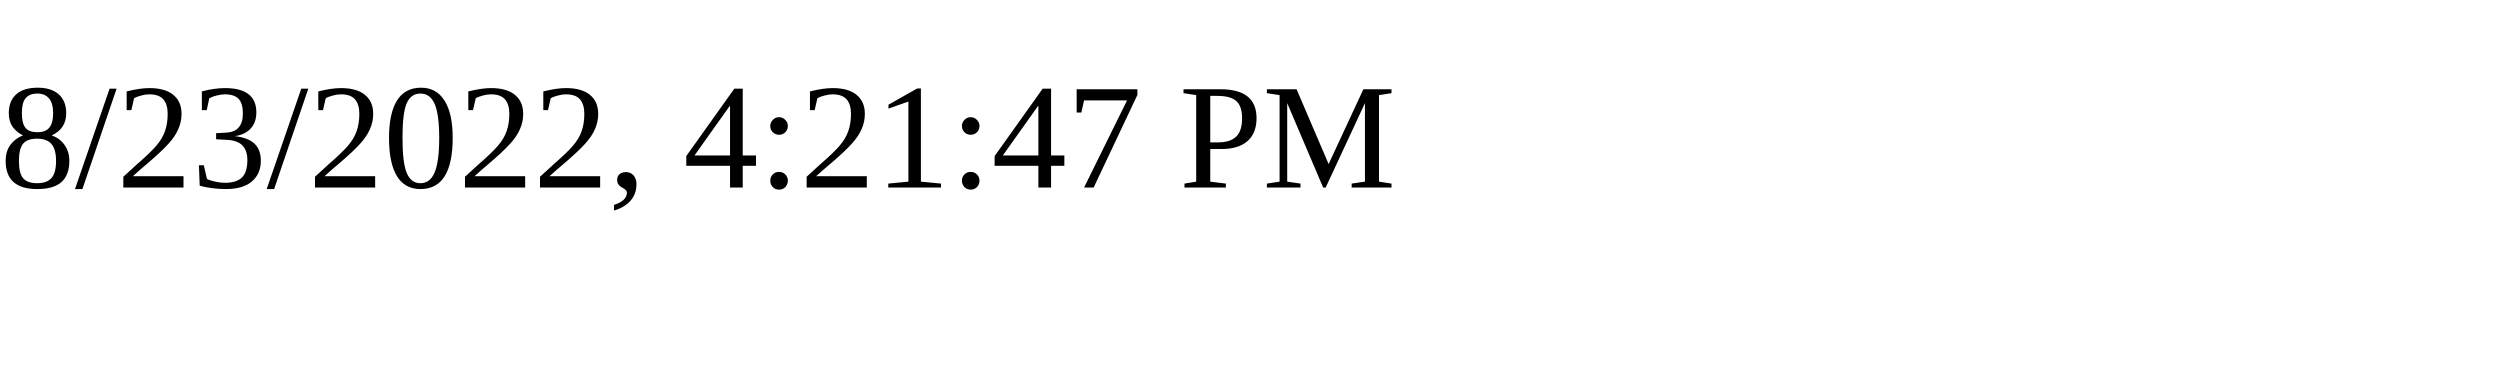
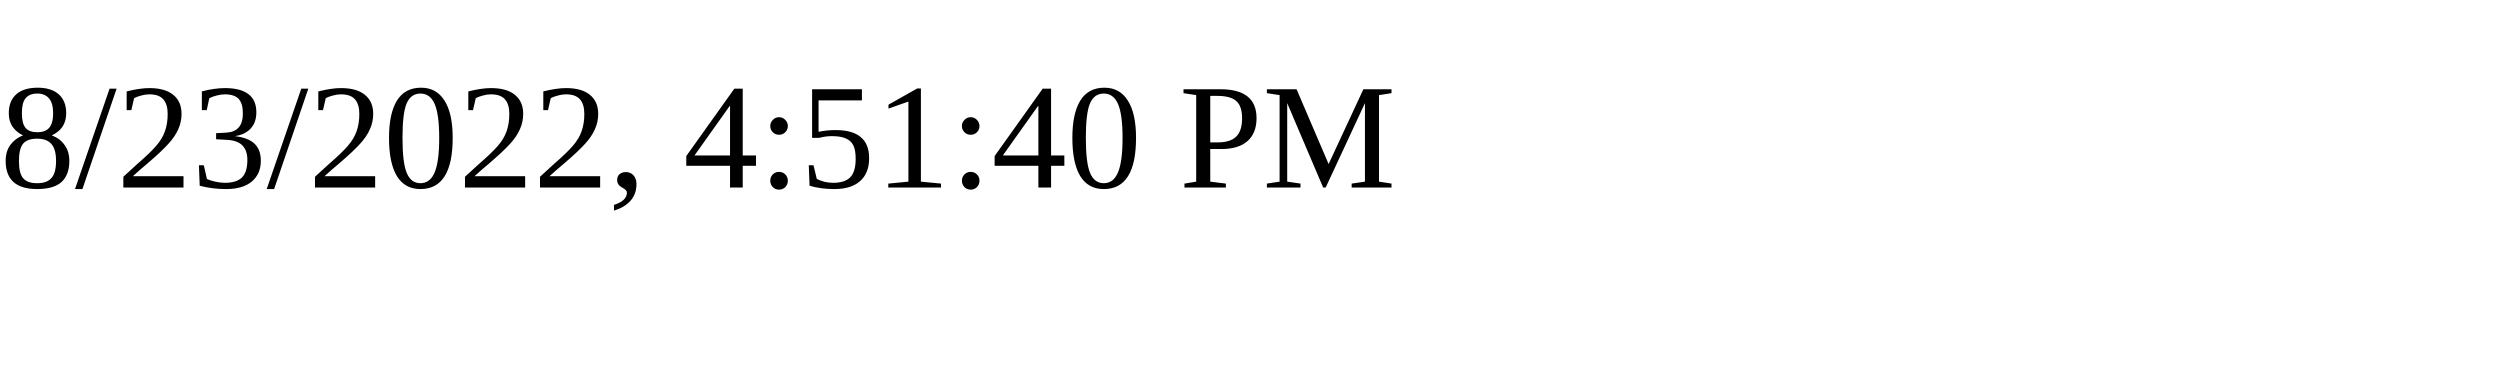
<svg xmlns="http://www.w3.org/2000/svg" height="30" width="200">
-   <text x="0" y="15">8/23/2022, 4:21:47 PM</text>
+   <text x="0" y="15">8/23/2022, 4:51:40 PM</text>
</svg>
